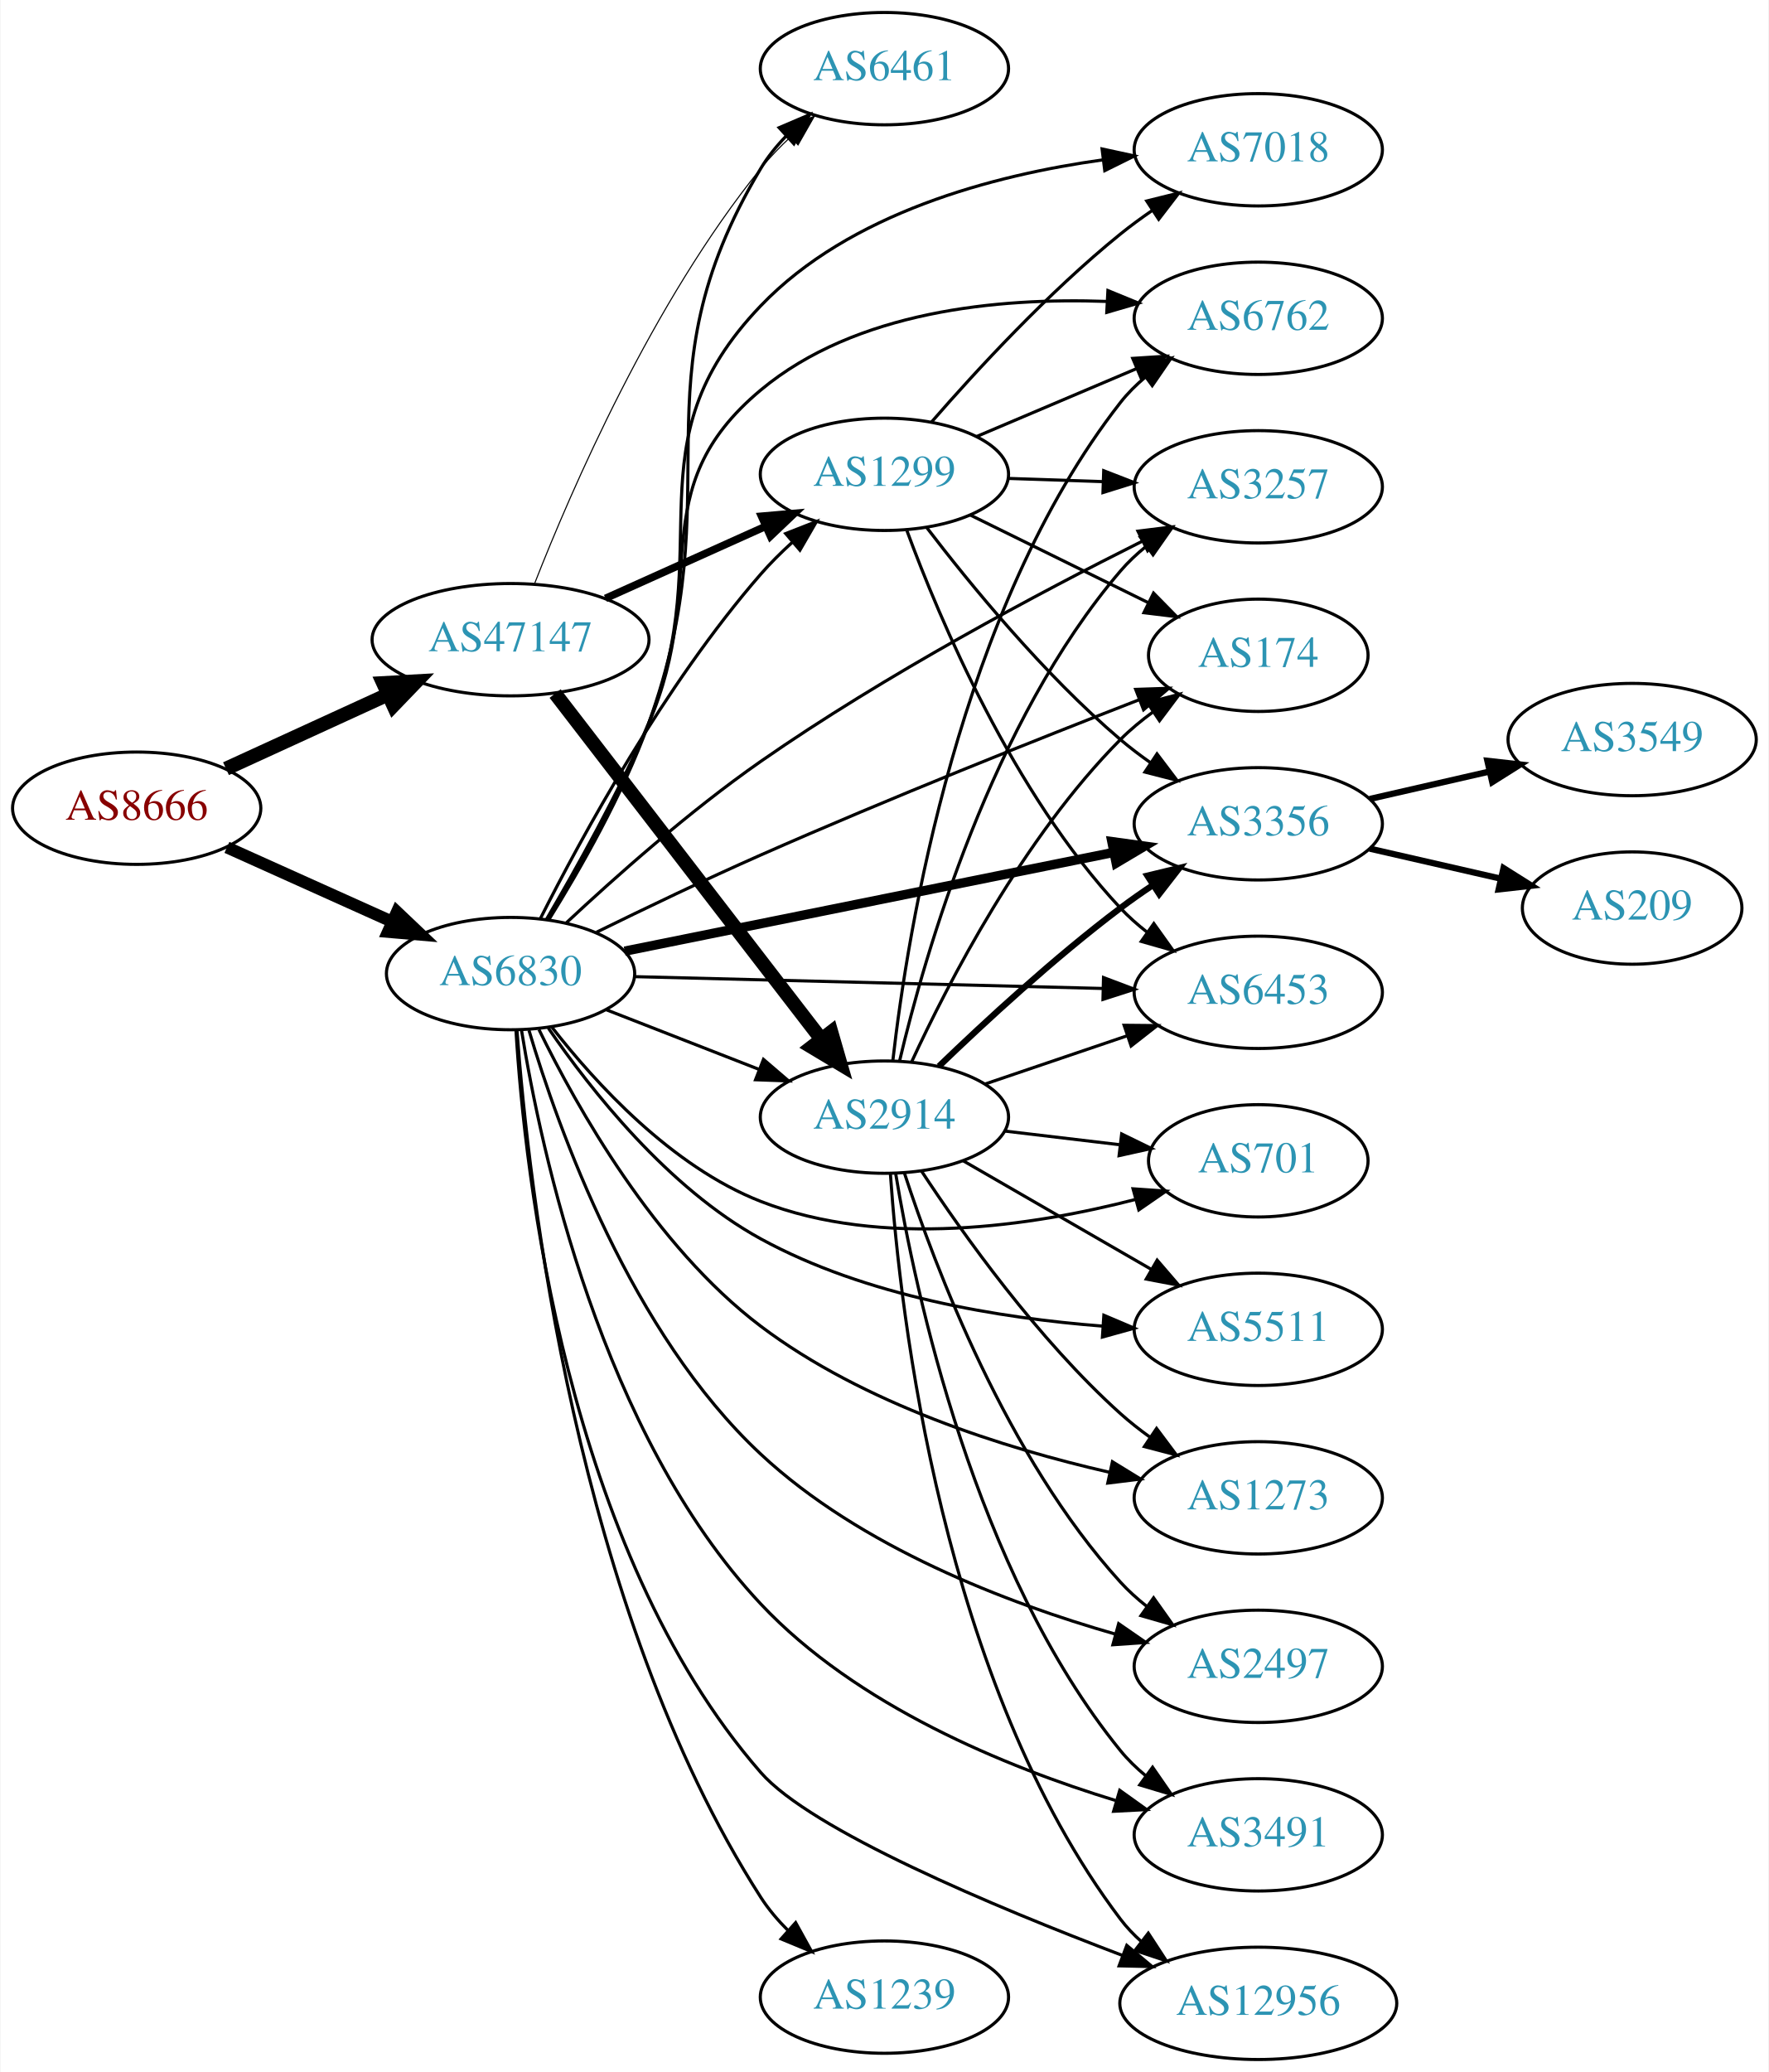
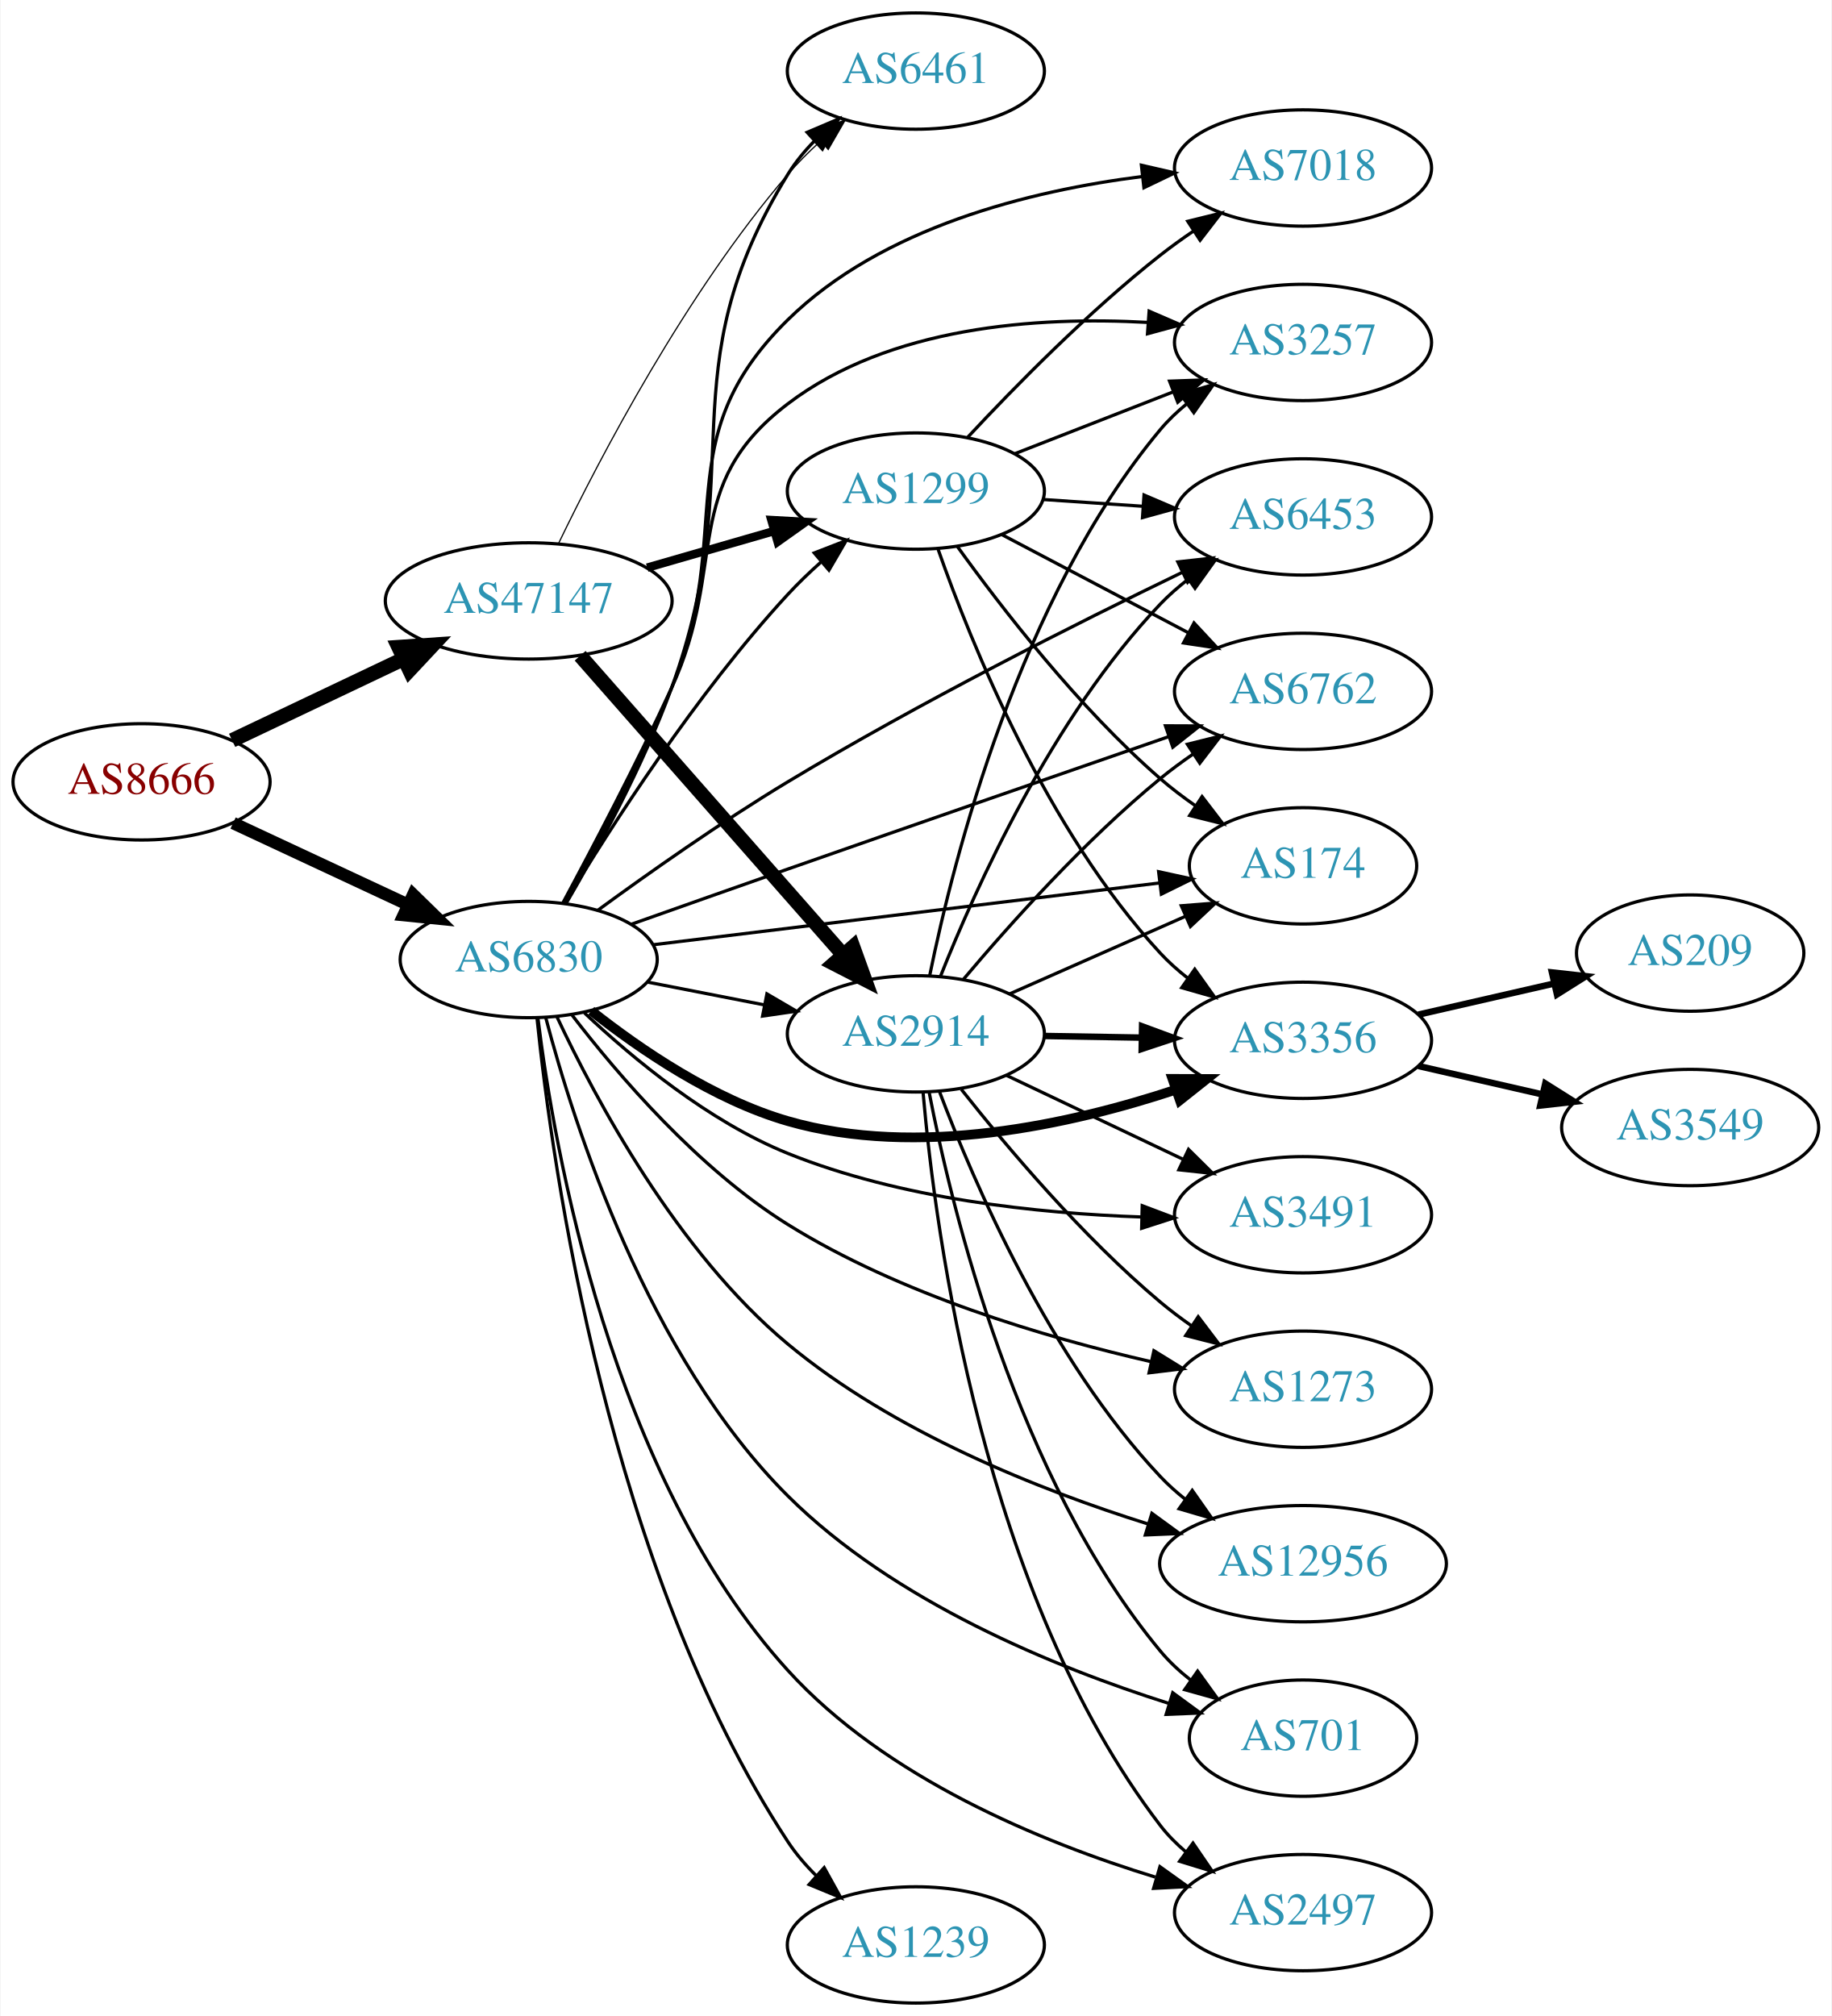
- <svg xmlns="http://www.w3.org/2000/svg" xmlns:xlink="http://www.w3.org/1999/xlink" width="567pt" height="664pt" viewBox="0.00 0.00 566.66 664.00">
-   <g id="graph0" class="graph" transform="scale(1 1) rotate(0) translate(4 660)">
-     <polygon fill="white" stroke="none" points="-4,4 -4,-660 562.663,-660 562.663,4 -4,4" />
+ <svg xmlns="http://www.w3.org/2000/svg" xmlns:xlink="http://www.w3.org/1999/xlink" width="567pt" height="624pt" viewBox="0.00 0.00 566.66 624.00">
+   <g id="graph0" class="graph" transform="scale(1 1) rotate(0) translate(4 620)">
+     <polygon fill="white" stroke="none" points="-4,4 -4,-620 562.663,-620 562.663,4 -4,4" />
    <g id="node1" class="node">
      <g id="a_node1">
        <a xlink:href="/asn/8666" xlink:title="AS8666 ~ FiberLink GmbH [AT]">
-           <ellipse fill="#ffffff" stroke="black" cx="39.647" cy="-401" rx="39.794" ry="18" />
-           <text text-anchor="middle" x="39.647" y="-397.3" font-family="Times,serif" font-size="14.00" fill="#880000">AS8666</text>
+           <ellipse fill="#ffffff" stroke="black" cx="39.647" cy="-378" rx="39.794" ry="18" />
+           <text text-anchor="middle" x="39.647" y="-374.3" font-family="Times,serif" font-size="14.00" fill="#880000">AS8666</text>
        </a>
      </g>
    </g>
    <g id="node2" class="node">
      <g id="a_node2">
        <a xlink:href="/asn/6830" xlink:title="AS6830 ~ LGI-UPC [AT]">
-           <ellipse fill="#ffffff" stroke="black" cx="159.489" cy="-348" rx="39.794" ry="18" />
-           <text text-anchor="middle" x="159.489" y="-344.3" font-family="Times,serif" font-size="14.00" fill="#2c94b3">AS6830</text>
+           <ellipse fill="#ffffff" stroke="black" cx="159.489" cy="-323" rx="39.794" ry="18" />
+           <text text-anchor="middle" x="159.489" y="-319.3" font-family="Times,serif" font-size="14.00" fill="#2c94b3">AS6830</text>
        </a>
      </g>
    </g>
    <g id="edge1" class="edge">
-       <path fill="none" stroke="black" stroke-width="3.857" d="M68.573,-388.44C84.423,-381.311 104.456,-372.301 121.588,-364.596" />
-       <polygon fill="black" stroke="black" stroke-width="3.857" points="123.078,-367.764 130.762,-360.47 120.207,-361.38 123.078,-367.764" />
+       <path fill="none" stroke="black" stroke-width="3.825" d="M67.978,-365.244C84.041,-357.747 104.551,-348.174 121.985,-340.037" />
+       <polygon fill="black" stroke="black" stroke-width="3.825" points="123.724,-343.088 131.306,-335.687 120.764,-336.745 123.724,-343.088" />
    </g>
    <g id="node3" class="node">
      <g id="a_node3">
        <a xlink:href="/asn/47147" xlink:title="AS47147 ~ ANEXIA Internetdienstleistungs GmbH [AT]">
-           <ellipse fill="#ffffff" stroke="black" cx="159.489" cy="-455" rx="44.393" ry="18" />
-           <text text-anchor="middle" x="159.489" y="-451.3" font-family="Times,serif" font-size="14.00" fill="#2c94b3">AS47147</text>
+           <ellipse fill="#ffffff" stroke="black" cx="159.489" cy="-434" rx="44.393" ry="18" />
+           <text text-anchor="middle" x="159.489" y="-430.3" font-family="Times,serif" font-size="14.00" fill="#2c94b3">AS47147</text>
        </a>
      </g>
    </g>
    <g id="edge2" class="edge">
-       <path fill="none" stroke="black" stroke-width="4.5" d="M68.275,-413.661C83.773,-420.762 103.34,-429.728 120.286,-437.494" />
-       <polygon fill="black" stroke="black" stroke-width="4.5" points="118.658,-441.079 129.389,-441.665 121.938,-433.92 118.658,-441.079" />
+       <path fill="none" stroke="black" stroke-width="4.5" d="M67.682,-390.848C83.391,-398.313 103.428,-407.835 120.682,-416.034" />
+       <polygon fill="black" stroke="black" stroke-width="4.5" points="119.214,-419.695 129.936,-420.431 122.594,-412.583 119.214,-419.695" />
    </g>
    <g id="node4" class="node">
      <g id="a_node4">
-         <a xlink:href="/asn/701" xlink:title="AS701 ~ UUNET [US]">
-           <ellipse fill="#ffffff" stroke="black" cx="399.174" cy="-288" rx="35.194" ry="18" />
-           <text text-anchor="middle" x="399.174" y="-284.3" font-family="Times,serif" font-size="14.00" fill="#2c94b3">AS701</text>
+         <a xlink:href="/asn/6453" xlink:title="AS6453 ~ TATA COMMUNICATIONS (AMERICA) INC [US]">
+           <ellipse fill="#ffffff" stroke="black" cx="399.174" cy="-460" rx="39.794" ry="18" />
+           <text text-anchor="middle" x="399.174" y="-456.3" font-family="Times,serif" font-size="14.00" fill="#2c94b3">AS6453</text>
        </a>
      </g>
    </g>
    <g id="edge3" class="edge">
-       <path fill="none" stroke="black" d="M172.754,-330.815C186.652,-312.978 211.12,-286.157 239.685,-275 278.605,-259.799 326.899,-267.115 359.881,-275.637" />
-       <polygon fill="black" stroke="black" points="359.029,-279.032 369.598,-278.297 360.877,-272.281 359.029,-279.032" />
+       <path fill="none" stroke="black" d="M180.845,-338.228C196.56,-349.713 219.038,-365.56 239.685,-378 280.381,-402.518 329.197,-427.089 361.799,-442.85" />
+       <polygon fill="black" stroke="black" points="360.427,-446.073 370.956,-447.251 363.459,-439.764 360.427,-446.073" />
    </g>
    <g id="node5" class="node">
      <g id="a_node5">
-         <a xlink:href="/asn/5511" xlink:title="AS5511 ~ Orange S.A. [FR]">
-           <ellipse fill="#ffffff" stroke="black" cx="399.174" cy="-234" rx="39.794" ry="18" />
-           <text text-anchor="middle" x="399.174" y="-230.3" font-family="Times,serif" font-size="14.00" fill="#2c94b3">AS5511</text>
+         <a xlink:href="/asn/174" xlink:title="AS174 ~ Cogent Communications [US]">
+           <ellipse fill="#ffffff" stroke="black" cx="399.174" cy="-352" rx="35.194" ry="18" />
+           <text text-anchor="middle" x="399.174" y="-348.3" font-family="Times,serif" font-size="14.00" fill="#2c94b3">AS174</text>
        </a>
      </g>
    </g>
    <g id="edge4" class="edge">
-       <path fill="none" stroke="black" d="M171.593,-330.541C185.144,-310.793 209.962,-279.271 239.685,-263 273.339,-244.578 316.425,-237.571 349.176,-235.036" />
-       <polygon fill="black" stroke="black" points="349.673,-238.511 359.422,-234.361 349.213,-231.526 349.673,-238.511" />
+       <path fill="none" stroke="black" d="M197.889,-327.563C240.46,-332.757 309.896,-341.229 354.805,-346.708" />
+       <polygon fill="black" stroke="black" points="354.478,-350.194 364.828,-347.931 355.326,-343.246 354.478,-350.194" />
    </g>
    <g id="node6" class="node">
      <g id="a_node6">
-         <a xlink:href="/asn/174" xlink:title="AS174 ~ Cogent Communications [US]">
-           <ellipse fill="#ffffff" stroke="black" cx="399.174" cy="-450" rx="35.194" ry="18" />
-           <text text-anchor="middle" x="399.174" y="-446.3" font-family="Times,serif" font-size="14.00" fill="#2c94b3">AS174</text>
+         <a xlink:href="/asn/3356" xlink:title="AS3356 ~ Level 3 Parent, LLC [US]">
+           <ellipse fill="#ffffff" stroke="black" cx="399.174" cy="-298" rx="39.794" ry="18" />
+           <text text-anchor="middle" x="399.174" y="-294.3" font-family="Times,serif" font-size="14.00" fill="#2c94b3">AS3356</text>
        </a>
      </g>
    </g>
    <g id="edge5" class="edge">
-       <path fill="none" stroke="black" d="M187.053,-361.266C202.337,-368.768 221.966,-378.181 239.685,-386 280.772,-404.131 328.671,-423.193 360.968,-435.748" />
-       <polygon fill="black" stroke="black" points="359.876,-439.078 370.465,-439.427 362.405,-432.551 359.876,-439.078" />
+       <path fill="none" stroke="black" stroke-width="3" d="M178.847,-307.138C194.019,-295.142 216.724,-279.642 239.685,-273 279.819,-261.391 327.327,-271.966 359.793,-282.716" />
+       <polygon fill="black" stroke="black" stroke-width="3" points="358.766,-286.064 369.361,-286.033 361.06,-279.45 358.766,-286.064" />
    </g>
    <g id="node7" class="node">
      <g id="a_node7">
-         <a xlink:href="/asn/3491" xlink:title="AS3491 ~ PCCW Global, Inc. [US]">
-           <ellipse fill="#ffffff" stroke="black" cx="399.174" cy="-72" rx="39.794" ry="18" />
-           <text text-anchor="middle" x="399.174" y="-68.3" font-family="Times,serif" font-size="14.00" fill="#2c94b3">AS3491</text>
+         <a xlink:href="/asn/3257" xlink:title="AS3257 ~ GTT [DE]">
+           <ellipse fill="#ffffff" stroke="black" cx="399.174" cy="-514" rx="39.794" ry="18" />
+           <text text-anchor="middle" x="399.174" y="-510.3" font-family="Times,serif" font-size="14.00" fill="#2c94b3">AS3257</text>
        </a>
      </g>
    </g>
    <g id="edge6" class="edge">
-       <path fill="none" stroke="black" d="M162.982,-329.966C169.179,-291.478 188.639,-200.378 239.685,-146 270.33,-113.355 318.25,-93.767 353.379,-83.024" />
-       <polygon fill="black" stroke="black" points="354.765,-86.265 363.38,-80.097 352.799,-79.547 354.765,-86.265" />
+       <path fill="none" stroke="black" d="M170.04,-340.479C179.108,-357.32 192.914,-383.616 203.685,-407 221.364,-445.381 206.068,-469.396 239.685,-495 271.153,-518.966 316.8,-522.114 351.032,-520.208" />
+       <polygon fill="black" stroke="black" points="351.539,-523.681 361.261,-519.471 351.036,-516.699 351.539,-523.681" />
    </g>
    <g id="node8" class="node">
      <g id="a_node8">
-         <a xlink:href="/asn/12956" xlink:title="AS12956 ~ TELXIUS [ES]">
-           <ellipse fill="#ffffff" stroke="black" cx="399.174" cy="-18" rx="44.393" ry="18" />
-           <text text-anchor="middle" x="399.174" y="-14.3" font-family="Times,serif" font-size="14.00" fill="#2c94b3">AS12956</text>
+         <a xlink:href="/asn/6762" xlink:title="AS6762 ~ TELECOM ITALIA SPARKLE S.p.A. [IT]">
+           <ellipse fill="#ffffff" stroke="black" cx="399.174" cy="-406" rx="39.794" ry="18" />
+           <text text-anchor="middle" x="399.174" y="-402.3" font-family="Times,serif" font-size="14.00" fill="#2c94b3">AS6762</text>
        </a>
      </g>
    </g>
    <g id="edge7" class="edge">
-       <path fill="none" stroke="black" d="M161.224,-329.794C163.994,-284.214 177.167,-163.714 239.685,-92 255.757,-73.564 314.356,-49.029 355.598,-33.371" />
-       <polygon fill="black" stroke="black" points="357.02,-36.575 365.152,-29.784 354.56,-30.022 357.02,-36.575" />
+       <path fill="none" stroke="black" d="M191.315,-333.945C205.962,-339.134 223.72,-345.407 239.685,-351 279.791,-365.049 325.664,-380.949 357.702,-392.028" />
+       <polygon fill="black" stroke="black" points="356.584,-395.344 367.179,-395.303 358.871,-388.729 356.584,-395.344" />
    </g>
    <g id="node9" class="node">
      <g id="a_node9">
-         <a xlink:href="/asn/1299" xlink:title="AS1299 ~ Telia Carrier [EU]">
-           <ellipse fill="#ffffff" stroke="black" cx="279.332" cy="-508" rx="39.794" ry="18" />
-           <text text-anchor="middle" x="279.332" y="-504.3" font-family="Times,serif" font-size="14.00" fill="#2c94b3">AS1299</text>
+         <a xlink:href="/asn/6461" xlink:title="AS6461 ~ ZAYO-6461 [US]">
+           <ellipse fill="#ffffff" stroke="black" cx="279.332" cy="-598" rx="39.794" ry="18" />
+           <text text-anchor="middle" x="279.332" y="-594.3" font-family="Times,serif" font-size="14.00" fill="#2c94b3">AS6461</text>
        </a>
      </g>
    </g>
    <g id="edge8" class="edge">
-       <path fill="none" stroke="black" d="M169.115,-365.768C182.187,-391.66 208.789,-440.533 239.685,-476 242.728,-479.493 246.175,-482.917 249.727,-486.148" />
-       <polygon fill="black" stroke="black" points="247.686,-489.008 257.552,-492.868 252.246,-483.698 247.686,-489.008" />
+       <path fill="none" stroke="black" d="M171.111,-340.433C180.814,-357.025 194.942,-382.959 203.685,-407 228.449,-475.092 201.756,-504.265 239.685,-566 241.942,-569.674 244.772,-573.123 247.867,-576.298" />
+       <polygon fill="black" stroke="black" points="245.679,-579.039 255.43,-583.183 250.391,-573.863 245.679,-579.039" />
    </g>
    <g id="node10" class="node">
      <g id="a_node10">
-         <a xlink:href="/asn/6762" xlink:title="AS6762 ~ TELECOM ITALIA SPARKLE S.p.A. [IT]">
-           <ellipse fill="#ffffff" stroke="black" cx="399.174" cy="-558" rx="39.794" ry="18" />
-           <text text-anchor="middle" x="399.174" y="-554.3" font-family="Times,serif" font-size="14.00" fill="#2c94b3">AS6762</text>
+         <a xlink:href="/asn/1239" xlink:title="AS1239 ~ Sprint [US]">
+           <ellipse fill="#ffffff" stroke="black" cx="279.332" cy="-18" rx="39.794" ry="18" />
+           <text text-anchor="middle" x="279.332" y="-14.3" font-family="Times,serif" font-size="14.00" fill="#2c94b3">AS1239</text>
        </a>
      </g>
    </g>
    <g id="edge9" class="edge">
-       <path fill="none" stroke="black" d="M170.984,-365.362C180.335,-381.284 194,-405.705 203.685,-428 223.677,-474.02 201.154,-502.862 239.685,-535 270.161,-560.419 315.922,-564.643 350.45,-563.405" />
-       <polygon fill="black" stroke="black" points="350.973,-566.882 360.775,-562.863 350.605,-559.892 350.973,-566.882" />
+       <path fill="none" stroke="black" d="M162.057,-304.883C166.784,-258.761 184.178,-134.58 239.685,-50 242.172,-46.211 245.244,-42.64 248.562,-39.355" />
+       <polygon fill="black" stroke="black" points="250.949,-41.916 256.082,-32.648 246.29,-36.692 250.949,-41.916" />
    </g>
    <g id="node11" class="node">
      <g id="a_node11">
-         <a xlink:href="/asn/3257" xlink:title="AS3257 ~ GTT [DE]">
-           <ellipse fill="#ffffff" stroke="black" cx="399.174" cy="-504" rx="39.794" ry="18" />
-           <text text-anchor="middle" x="399.174" y="-500.3" font-family="Times,serif" font-size="14.00" fill="#2c94b3">AS3257</text>
+         <a xlink:href="/asn/12956" xlink:title="AS12956 ~ TELXIUS [ES]">
+           <ellipse fill="#ffffff" stroke="black" cx="399.174" cy="-136" rx="44.393" ry="18" />
+           <text text-anchor="middle" x="399.174" y="-132.3" font-family="Times,serif" font-size="14.00" fill="#2c94b3">AS12956</text>
        </a>
      </g>
    </g>
    <g id="edge10" class="edge">
-       <path fill="none" stroke="black" d="M177.28,-364.189C192.774,-378.685 216.781,-400.054 239.685,-416 279.532,-443.742 328.91,-470.005 361.861,-486.498" />
-       <polygon fill="black" stroke="black" points="360.6,-489.779 371.113,-491.088 363.711,-483.509 360.6,-489.779" />
+       <path fill="none" stroke="black" d="M168.209,-305.322C180.151,-279.805 205.36,-232.587 239.685,-204 272.352,-176.794 317.536,-158.849 351.303,-148.261" />
+       <polygon fill="black" stroke="black" points="352.391,-151.588 360.947,-145.339 350.361,-144.889 352.391,-151.588" />
    </g>
    <g id="node12" class="node">
      <g id="a_node12">
-         <a xlink:href="/asn/3356" xlink:title="AS3356 ~ Level 3 Parent, LLC [US]">
-           <ellipse fill="#ffffff" stroke="black" cx="399.174" cy="-396" rx="39.794" ry="18" />
-           <text text-anchor="middle" x="399.174" y="-392.3" font-family="Times,serif" font-size="14.00" fill="#2c94b3">AS3356</text>
+         <a xlink:href="/asn/7018" xlink:title="AS7018 ~ AT&amp;T Services, Inc. [US]">
+           <ellipse fill="#ffffff" stroke="black" cx="399.174" cy="-568" rx="39.794" ry="18" />
+           <text text-anchor="middle" x="399.174" y="-564.3" font-family="Times,serif" font-size="14.00" fill="#2c94b3">AS7018</text>
        </a>
      </g>
    </g>
    <g id="edge11" class="edge">
-       <path fill="none" stroke="black" stroke-width="3" d="M196.073,-355.186C237.851,-363.623 307.217,-377.631 352.819,-386.841" />
-       <polygon fill="black" stroke="black" stroke-width="3" points="352.241,-390.294 362.736,-388.843 353.626,-383.433 352.241,-390.294" />
+       <path fill="none" stroke="black" d="M170.656,-340.609C180.039,-357.326 193.949,-383.343 203.685,-407 223.907,-456.135 201.785,-483.761 239.685,-521 268.845,-549.651 314.621,-560.97 349.496,-565.373" />
+       <polygon fill="black" stroke="black" points="349.152,-568.857 359.478,-566.485 349.927,-561.9 349.152,-568.857" />
    </g>
    <g id="node13" class="node">
      <g id="a_node13">
-         <a xlink:href="/asn/6461" xlink:title="AS6461 ~ Zayo Bandwidth [US]">
-           <ellipse fill="#ffffff" stroke="black" cx="279.332" cy="-638" rx="39.794" ry="18" />
-           <text text-anchor="middle" x="279.332" y="-634.3" font-family="Times,serif" font-size="14.00" fill="#2c94b3">AS6461</text>
+         <a xlink:href="/asn/1299" xlink:title="AS1299 ~ Telia Carrier [EU]">
+           <ellipse fill="#ffffff" stroke="black" cx="279.332" cy="-468" rx="39.794" ry="18" />
+           <text text-anchor="middle" x="279.332" y="-464.3" font-family="Times,serif" font-size="14.00" fill="#2c94b3">AS1299</text>
        </a>
      </g>
    </g>
    <g id="edge12" class="edge">
-       <path fill="none" stroke="black" d="M171.848,-365.402C181.641,-381.152 195.465,-405.292 203.685,-428 231.158,-503.893 198.231,-536.746 239.685,-606 241.9,-609.7 244.703,-613.165 247.784,-616.349" />
-       <polygon fill="black" stroke="black" points="245.588,-619.083 255.332,-623.242 250.308,-613.914 245.588,-619.083" />
+       <path fill="none" stroke="black" d="M170.719,-340.526C184.685,-363.698 211.254,-405.189 239.685,-436 242.827,-439.405 246.332,-442.776 249.913,-445.981" />
+       <polygon fill="black" stroke="black" points="247.884,-448.851 257.763,-452.679 252.427,-443.526 247.884,-448.851" />
    </g>
    <g id="node14" class="node">
      <g id="a_node14">
-         <a xlink:href="/asn/1273" xlink:title="AS1273 ~ Vodafone Group PLC [EU]">
-           <ellipse fill="#ffffff" stroke="black" cx="399.174" cy="-180" rx="39.794" ry="18" />
-           <text text-anchor="middle" x="399.174" y="-176.3" font-family="Times,serif" font-size="14.00" fill="#2c94b3">AS1273</text>
+         <a xlink:href="/asn/701" xlink:title="AS701 ~ UUNET [US]">
+           <ellipse fill="#ffffff" stroke="black" cx="399.174" cy="-82" rx="35.194" ry="18" />
+           <text text-anchor="middle" x="399.174" y="-78.3" font-family="Times,serif" font-size="14.00" fill="#2c94b3">AS701</text>
        </a>
      </g>
    </g>
    <g id="edge13" class="edge">
-       <path fill="none" stroke="black" d="M168.588,-330.078C180.66,-305.29 205.655,-260.697 239.685,-235 272.65,-210.108 317.735,-195.916 351.392,-188.208" />
-       <polygon fill="black" stroke="black" points="352.417,-191.566 361.444,-186.019 350.928,-184.727 352.417,-191.566" />
+       <path fill="none" stroke="black" d="M164.791,-304.918C173.547,-271.643 196.379,-200.17 239.685,-157 272.552,-124.237 322.479,-103.898 357.492,-92.804" />
+       <polygon fill="black" stroke="black" points="358.849,-96.05 367.394,-89.786 356.808,-89.354 358.849,-96.05" />
    </g>
    <g id="node15" class="node">
      <g id="a_node15">
-         <a xlink:href="/asn/7018" xlink:title="AS7018 ~ AT&amp;T Services, Inc. [US]">
-           <ellipse fill="#ffffff" stroke="black" cx="399.174" cy="-612" rx="39.794" ry="18" />
-           <text text-anchor="middle" x="399.174" y="-608.3" font-family="Times,serif" font-size="14.00" fill="#2c94b3">AS7018</text>
+         <a xlink:href="/asn/2497" xlink:title="AS2497 ~ Internet Initiative Japan Inc. [JP]">
+           <ellipse fill="#ffffff" stroke="black" cx="399.174" cy="-28" rx="39.794" ry="18" />
+           <text text-anchor="middle" x="399.174" y="-24.3" font-family="Times,serif" font-size="14.00" fill="#2c94b3">AS2497</text>
        </a>
      </g>
    </g>
    <g id="edge14" class="edge">
-       <path fill="none" stroke="black" d="M171.316,-365.224C180.891,-381.053 194.697,-405.415 203.685,-428 226.489,-485.296 197.03,-517.464 239.685,-562 268.202,-591.775 314.264,-603.888 349.399,-608.78" />
-       <polygon fill="black" stroke="black" points="349.102,-612.27 359.457,-610.028 349.964,-605.323 349.102,-612.27" />
+       <path fill="none" stroke="black" d="M162.328,-304.96C167.384,-264.078 184.975,-163.259 239.685,-103 269.949,-69.667 318.144,-49.816 353.45,-38.995" />
+       <polygon fill="black" stroke="black" points="354.887,-42.221 363.499,-36.05 352.918,-35.503 354.887,-42.221" />
    </g>
    <g id="node16" class="node">
      <g id="a_node16">
-         <a xlink:href="/asn/1239" xlink:title="AS1239 ~ Sprint [US]">
-           <ellipse fill="#ffffff" stroke="black" cx="279.332" cy="-20" rx="39.794" ry="18" />
-           <text text-anchor="middle" x="279.332" y="-16.3" font-family="Times,serif" font-size="14.00" fill="#2c94b3">AS1239</text>
+         <a xlink:href="/asn/2914" xlink:title="AS2914 ~ NTT America, Inc. [US]">
+           <ellipse fill="#ffffff" stroke="black" cx="279.332" cy="-300" rx="39.794" ry="18" />
+           <text text-anchor="middle" x="279.332" y="-296.3" font-family="Times,serif" font-size="14.00" fill="#2c94b3">AS2914</text>
        </a>
      </g>
    </g>
    <g id="edge15" class="edge">
-       <path fill="none" stroke="black" d="M161.548,-329.806C165.146,-281.014 180.233,-144.688 239.685,-52 242.132,-48.185 245.181,-44.599 248.486,-41.306" />
-       <polygon fill="black" stroke="black" points="250.874,-43.866 255.996,-34.592 246.208,-38.648 250.874,-43.866" />
+       <path fill="none" stroke="black" d="M196.165,-316.037C207.597,-313.806 220.419,-311.303 232.473,-308.951" />
+       <polygon fill="black" stroke="black" points="233.225,-312.37 242.37,-307.019 231.884,-305.499 233.225,-312.37" />
    </g>
    <g id="node17" class="node">
      <g id="a_node17">
-         <a xlink:href="/asn/2497" xlink:title="AS2497 ~ Internet Initiative Japan Inc. [JP]">
-           <ellipse fill="#ffffff" stroke="black" cx="399.174" cy="-126" rx="39.794" ry="18" />
-           <text text-anchor="middle" x="399.174" y="-122.3" font-family="Times,serif" font-size="14.00" fill="#2c94b3">AS2497</text>
+         <a xlink:href="/asn/3491" xlink:title="AS3491 ~ PCCW Global, Inc. [US]">
+           <ellipse fill="#ffffff" stroke="black" cx="399.174" cy="-244" rx="39.794" ry="18" />
+           <text text-anchor="middle" x="399.174" y="-240.3" font-family="Times,serif" font-size="14.00" fill="#2c94b3">AS3491</text>
        </a>
      </g>
    </g>
    <g id="edge16" class="edge">
-       <path fill="none" stroke="black" d="M165.385,-329.84C174.767,-298.225 198.131,-232.755 239.685,-194 271.671,-164.169 318.759,-146.241 353.299,-136.345" />
-       <polygon fill="black" stroke="black" points="354.417,-139.667 363.134,-133.645 352.564,-132.917 354.417,-139.667" />
+       <path fill="none" stroke="black" d="M176.749,-306.477C191.705,-292.384 215.214,-272.883 239.685,-263 274.581,-248.907 317.054,-244.419 349.245,-243.312" />
+       <polygon fill="black" stroke="black" points="349.402,-246.809 359.313,-243.063 349.229,-239.811 349.402,-246.809" />
    </g>
    <g id="node18" class="node">
      <g id="a_node18">
-         <a xlink:href="/asn/6453" xlink:title="AS6453 ~ TATA COMMUNICATIONS (AMERICA) INC [US]">
-           <ellipse fill="#ffffff" stroke="black" cx="399.174" cy="-342" rx="39.794" ry="18" />
-           <text text-anchor="middle" x="399.174" y="-338.3" font-family="Times,serif" font-size="14.00" fill="#2c94b3">AS6453</text>
+         <a xlink:href="/asn/1273" xlink:title="AS1273 ~ Vodafone Group PLC [EU]">
+           <ellipse fill="#ffffff" stroke="black" cx="399.174" cy="-190" rx="39.794" ry="18" />
+           <text text-anchor="middle" x="399.174" y="-186.3" font-family="Times,serif" font-size="14.00" fill="#2c94b3">AS1273</text>
        </a>
      </g>
    </g>
    <g id="edge17" class="edge">
-       <path fill="none" stroke="black" d="M199.206,-347.023C240.125,-345.99 304.765,-344.358 349.199,-343.236" />
-       <polygon fill="black" stroke="black" points="349.565,-346.728 359.474,-342.977 349.388,-339.731 349.565,-346.728" />
+       <path fill="none" stroke="black" d="M172.888,-305.827C187.079,-287.339 211.966,-258.265 239.685,-241 274.371,-219.395 319.082,-206.099 352.167,-198.524" />
+       <polygon fill="black" stroke="black" points="353.023,-201.919 362.038,-196.353 351.519,-195.083 353.023,-201.919" />
+     </g>
+     <g id="edge22" class="edge">
+       <path fill="none" stroke="black" stroke-width="0.375" d="M168.782,-451.903C181.625,-478.516 208.162,-529.31 239.685,-566 242.704,-569.514 246.137,-572.949 249.682,-576.187" />
+       <polygon fill="black" stroke="black" stroke-width="0.375" points="247.637,-579.045 257.501,-582.912 252.202,-573.738 247.637,-579.045" />
+     </g>
+     <g id="edge20" class="edge">
+       <path fill="none" stroke="black" stroke-width="2.625" d="M196.165,-444.293C208.581,-447.876 222.637,-451.931 235.568,-455.662" />
+       <polygon fill="black" stroke="black" stroke-width="2.625" points="234.613,-459.029 245.191,-458.438 236.553,-452.303 234.613,-459.029" />
+     </g>
+     <g id="edge21" class="edge">
+       <path fill="none" stroke="black" stroke-width="4.5" d="M175.414,-417.029C195.956,-393.67 233.075,-351.461 256.672,-324.629" />
+       <polygon fill="black" stroke="black" stroke-width="4.5" points="259.881,-326.943 263.528,-316.833 253.967,-321.742 259.881,-326.943" />
    </g>
    <g id="node19" class="node">
      <g id="a_node19">
-         <a xlink:href="/asn/2914" xlink:title="AS2914 ~ NTT America, Inc. [US]">
-           <ellipse fill="#ffffff" stroke="black" cx="279.332" cy="-302" rx="39.794" ry="18" />
-           <text text-anchor="middle" x="279.332" y="-298.3" font-family="Times,serif" font-size="14.00" fill="#2c94b3">AS2914</text>
+         <a xlink:href="/asn/209" xlink:title="AS209 ~ CenturyLink Communications, LLC [US]">
+           <ellipse fill="#ffffff" stroke="black" cx="519.017" cy="-325" rx="35.194" ry="18" />
+           <text text-anchor="middle" x="519.017" y="-321.3" font-family="Times,serif" font-size="14.00" fill="#2c94b3">AS209</text>
        </a>
      </g>
    </g>
    <g id="edge18" class="edge">
-       <path fill="none" stroke="black" d="M190.226,-336.392C205.019,-330.618 223.097,-323.561 239.018,-317.346" />
-       <polygon fill="black" stroke="black" points="240.562,-320.501 248.604,-313.604 238.016,-313.98 240.562,-320.501" />
-     </g>
-     <g id="edge22" class="edge">
-       <path fill="none" stroke="black" stroke-width="2.423" d="M189.922,-468.237C205.422,-475.209 224.592,-483.83 241.114,-491.261" />
-       <polygon fill="black" stroke="black" stroke-width="2.423" points="239.933,-494.568 250.489,-495.478 242.804,-488.184 239.933,-494.568" />
-     </g>
-     <g id="edge23" class="edge">
-       <path fill="none" stroke="black" stroke-width="0.346" d="M167.238,-473.101C178.918,-502.896 205.016,-563.226 239.685,-606 242.539,-609.521 245.829,-612.933 249.261,-616.134" />
-       <polygon fill="black" stroke="black" stroke-width="0.346" points="247.042,-618.843 256.883,-622.767 251.637,-613.562 247.042,-618.843" />
-     </g>
-     <g id="edge21" class="edge">
-       <path fill="none" stroke="black" stroke-width="4.5" d="M173.778,-437.746C194.576,-410.744 234.917,-358.367 258.954,-327.159" />
-       <polygon fill="black" stroke="black" stroke-width="4.5" points="262.288,-329.282 265.271,-318.957 256.05,-324.477 262.288,-329.282" />
-     </g>
-     <g id="edge25" class="edge">
-       <path fill="none" stroke="black" d="M306.778,-494.984C323.651,-486.679 345.692,-475.831 363.902,-466.868" />
-       <polygon fill="black" stroke="black" points="365.601,-469.933 373.027,-462.377 362.509,-463.653 365.601,-469.933" />
-     </g>
-     <g id="edge24" class="edge">
-       <path fill="none" stroke="black" d="M308.858,-520.104C324.232,-526.627 343.408,-534.763 360.047,-541.823" />
-       <polygon fill="black" stroke="black" points="358.929,-545.151 369.502,-545.835 361.663,-538.707 358.929,-545.151" />
-     </g>
-     <g id="edge27" class="edge">
-       <path fill="none" stroke="black" d="M318.918,-506.69C328.684,-506.359 339.301,-505.998 349.495,-505.652" />
-       <polygon fill="black" stroke="black" points="349.626,-509.15 359.501,-505.313 349.388,-502.154 349.626,-509.15" />
-     </g>
-     <g id="edge26" class="edge">
-       <path fill="none" stroke="black" d="M292.815,-491.038C306.703,-472.876 330.435,-443.858 354.978,-423 358,-420.432 361.289,-417.935 364.658,-415.563" />
-       <polygon fill="black" stroke="black" points="366.703,-418.406 373.093,-409.956 362.828,-412.577 366.703,-418.406" />
-     </g>
-     <g id="edge28" class="edge">
-       <path fill="none" stroke="black" d="M294.445,-524.772C308.735,-541.194 331.955,-566.391 354.978,-585 358.228,-587.627 361.75,-590.204 365.332,-592.66" />
-       <polygon fill="black" stroke="black" points="363.418,-595.59 373.702,-598.137 367.251,-589.733 363.418,-595.59" />
-     </g>
-     <g id="edge29" class="edge">
-       <path fill="none" stroke="black" d="M286.55,-489.93C297.039,-461.503 320.531,-405.792 354.978,-369 357.547,-366.256 360.453,-363.679 363.515,-361.29" />
-       <polygon fill="black" stroke="black" points="365.694,-364.035 371.853,-355.414 361.663,-358.313 365.694,-364.035" />
+       <path fill="none" stroke="black" stroke-width="2" d="M434.893,-305.955C447.986,-308.955 463.008,-312.396 476.649,-315.522" />
+       <polygon fill="black" stroke="black" stroke-width="2" points="476.227,-319.016 486.756,-317.838 477.79,-312.193 476.227,-319.016" />
    </g>
    <g id="node20" class="node">
      <g id="a_node20">
        <a xlink:href="/asn/3549" xlink:title="AS3549 ~ Level 3 Parent, LLC [US]">
-           <ellipse fill="#ffffff" stroke="black" cx="519.017" cy="-423" rx="39.794" ry="18" />
-           <text text-anchor="middle" x="519.017" y="-419.3" font-family="Times,serif" font-size="14.00" fill="#2c94b3">AS3549</text>
+           <ellipse fill="#ffffff" stroke="black" cx="519.017" cy="-271" rx="39.794" ry="18" />
+           <text text-anchor="middle" x="519.017" y="-267.3" font-family="Times,serif" font-size="14.00" fill="#2c94b3">AS3549</text>
        </a>
      </g>
    </g>
    <g id="edge19" class="edge">
-       <path fill="none" stroke="black" stroke-width="2" d="M434.893,-403.955C446.893,-406.704 460.514,-409.825 473.207,-412.733" />
-       <polygon fill="black" stroke="black" stroke-width="2" points="472.609,-416.187 483.138,-415.009 474.173,-409.364 472.609,-416.187" />
-     </g>
-     <g id="node21" class="node">
-       <g id="a_node21">
-         <a xlink:href="/asn/209" xlink:title="AS209 ~ CenturyLink Communications, LLC [US]">
-           <ellipse fill="#ffffff" stroke="black" cx="519.017" cy="-369" rx="35.194" ry="18" />
-           <text text-anchor="middle" x="519.017" y="-365.3" font-family="Times,serif" font-size="14.00" fill="#2c94b3">AS209</text>
-         </a>
-       </g>
-     </g>
-     <g id="edge20" class="edge">
-       <path fill="none" stroke="black" stroke-width="2" d="M434.893,-388.045C447.986,-385.045 463.008,-381.604 476.649,-378.478" />
-       <polygon fill="black" stroke="black" stroke-width="2" points="477.79,-381.807 486.756,-376.162 476.227,-374.984 477.79,-381.807" />
+       <path fill="none" stroke="black" stroke-width="2" d="M434.893,-290.045C446.893,-287.296 460.514,-284.175 473.207,-281.267" />
+       <polygon fill="black" stroke="black" stroke-width="2" points="474.173,-284.636 483.138,-278.991 472.609,-277.813 474.173,-284.636" />
+     </g>
+     <g id="edge23" class="edge">
+       <path fill="none" stroke="black" d="M318.592,-465.403C328.471,-464.732 339.237,-464.001 349.567,-463.3" />
+       <polygon fill="black" stroke="black" points="349.963,-466.781 359.703,-462.612 349.489,-459.797 349.963,-466.781" />
+     </g>
+     <g id="edge25" class="edge">
+       <path fill="none" stroke="black" d="M292.156,-450.879C305.83,-431.868 329.717,-400.967 354.978,-379 358.373,-376.048 362.125,-373.202 365.957,-370.538" />
+       <polygon fill="black" stroke="black" points="367.925,-373.434 374.369,-365.024 364.087,-367.579 367.925,-373.434" />
+     </g>
+     <g id="edge24" class="edge">
+       <path fill="none" stroke="black" d="M286.252,-449.878C296.477,-420.773 319.791,-363.028 354.978,-325 357.531,-322.241 360.426,-319.654 363.481,-317.258" />
+       <polygon fill="black" stroke="black" points="365.662,-320.003 371.81,-311.374 361.623,-314.285 365.662,-320.003" />
+     </g>
+     <g id="edge26" class="edge">
+       <path fill="none" stroke="black" d="M310.068,-479.608C324.862,-485.382 342.939,-492.439 358.861,-498.654" />
+       <polygon fill="black" stroke="black" points="357.859,-502.02 368.447,-502.396 360.404,-495.499 357.859,-502.02" />
+     </g>
+     <g id="edge27" class="edge">
+       <path fill="none" stroke="black" d="M305.902,-454.547C322.811,-445.65 345.184,-433.879 363.665,-424.156" />
+       <polygon fill="black" stroke="black" points="365.434,-427.18 372.654,-419.427 362.174,-420.986 365.434,-427.18" />
+     </g>
+     <g id="edge28" class="edge">
+       <path fill="none" stroke="black" d="M295.429,-484.712C309.894,-500.235 332.751,-523.519 354.978,-541 358.263,-543.583 361.806,-546.133 365.401,-548.573" />
+       <polygon fill="black" stroke="black" points="363.496,-551.509 373.786,-554.033 367.316,-545.643 363.496,-551.509" />
+     </g>
+     <g id="edge30" class="edge">
+       <path fill="none" stroke="black" d="M286.921,-317.723C297.759,-345.04 321.533,-397.938 354.978,-433 357.572,-435.72 360.496,-438.281 363.568,-440.66" />
+       <polygon fill="black" stroke="black" points="361.725,-443.643 371.921,-446.521 365.745,-437.913 361.725,-443.643" />
+     </g>
+     <g id="edge33" class="edge">
+       <path fill="none" stroke="black" d="M308.259,-312.323C324.568,-319.52 345.306,-328.671 362.756,-336.371" />
+       <polygon fill="black" stroke="black" points="361.5,-339.643 372.062,-340.478 364.326,-333.238 361.5,-339.643" />
+     </g>
+     <g id="edge31" class="edge">
+       <path fill="none" stroke="black" stroke-width="2" d="M319.244,-299.34C328.798,-299.177 339.147,-299.002 349.11,-298.833" />
+       <polygon fill="black" stroke="black" stroke-width="2" points="349.363,-302.329 359.302,-298.66 349.244,-295.33 349.363,-302.329" />
    </g>
    <g id="edge32" class="edge">
-       <path fill="none" stroke="black" d="M317.942,-297.532C329.612,-296.145 342.57,-294.606 354.61,-293.176" />
-       <polygon fill="black" stroke="black" points="355.38,-296.609 364.897,-291.953 354.554,-289.658 355.38,-296.609" />
-     </g>
-     <g id="edge30" class="edge">
-       <path fill="none" stroke="black" d="M304.463,-288.075C321.902,-278.012 345.676,-264.293 364.914,-253.192" />
-       <polygon fill="black" stroke="black" points="366.758,-256.17 373.67,-248.14 363.259,-250.107 366.758,-256.17" />
+       <path fill="none" stroke="black" d="M283.639,-318.158C290.945,-353.986 311.387,-434.823 354.978,-487 357.388,-489.884 360.188,-492.555 363.183,-495.004" />
+       <polygon fill="black" stroke="black" points="361.273,-497.942 371.429,-500.961 365.372,-492.268 361.273,-497.942" />
+     </g>
+     <g id="edge37" class="edge">
+       <path fill="none" stroke="black" d="M294.096,-316.926C308.301,-333.794 331.62,-359.871 354.978,-379 358.211,-381.648 361.722,-384.238 365.298,-386.701" />
+       <polygon fill="black" stroke="black" points="363.38,-389.629 373.662,-392.187 367.22,-383.776 363.38,-389.629" />
+     </g>
+     <g id="edge34" class="edge">
+       <path fill="none" stroke="black" d="M286.615,-282.194C297.193,-254.181 320.805,-199.278 354.978,-163 357.354,-160.477 360.015,-158.094 362.818,-155.867" />
+       <polygon fill="black" stroke="black" points="364.888,-158.69 370.974,-150.018 360.808,-153.002 364.888,-158.69" />
+     </g>
+     <g id="edge35" class="edge">
+       <path fill="none" stroke="black" d="M283.424,-282.016C290.444,-245.713 310.547,-162.576 354.978,-109 357.709,-105.707 360.95,-102.694 364.412,-99.974" />
+       <polygon fill="black" stroke="black" points="366.548,-102.751 372.75,-94.161 362.545,-97.008 366.548,-102.751" />
+     </g>
+     <g id="edge36" class="edge">
+       <path fill="none" stroke="black" d="M281.573,-281.735C285.377,-238.168 300.203,-126.465 354.978,-55 357.265,-52.017 359.982,-49.28 362.925,-46.79" />
+       <polygon fill="black" stroke="black" points="365.119,-49.521 371.1,-40.775 360.971,-43.883 365.119,-49.521" />
+     </g>
+     <g id="edge29" class="edge">
+       <path fill="none" stroke="black" d="M307.367,-287.152C323.535,-279.469 344.287,-269.608 361.871,-261.252" />
+       <polygon fill="black" stroke="black" points="363.735,-264.241 371.265,-256.788 360.73,-257.919 363.735,-264.241" />
    </g>
    <g id="edge38" class="edge">
-       <path fill="none" stroke="black" d="M288.075,-319.751C299.744,-344.993 323.829,-391.667 354.978,-423 358.15,-426.191 361.767,-429.18 365.528,-431.921" />
-       <polygon fill="black" stroke="black" points="363.614,-434.852 373.871,-437.509 367.51,-429.036 363.614,-434.852" />
-     </g>
-     <g id="edge33" class="edge">
-       <path fill="none" stroke="black" d="M282.918,-284.06C289.177,-246.13 308.215,-156.56 354.978,-99 357.348,-96.083 360.122,-93.39 363.1,-90.928" />
-       <polygon fill="black" stroke="black" points="365.291,-93.662 371.322,-84.951 361.176,-87.999 365.291,-93.662" />
-     </g>
-     <g id="edge34" class="edge">
-       <path fill="none" stroke="black" d="M281.244,-283.855C284.353,-238.911 297.812,-120.603 354.978,-45 356.952,-42.39 359.257,-39.97 361.757,-37.741" />
-       <polygon fill="black" stroke="black" points="363.917,-40.495 369.704,-31.621 359.646,-34.949 363.917,-40.495" />
-     </g>
-     <g id="edge36" class="edge">
-       <path fill="none" stroke="black" d="M282.018,-320C286.714,-361.378 303.205,-464.789 354.978,-531 357.293,-533.961 360.03,-536.683 362.985,-539.164" />
-       <polygon fill="black" stroke="black" points="361.041,-542.078 371.176,-545.165 365.179,-536.431 361.041,-542.078" />
-     </g>
-     <g id="edge40" class="edge">
-       <path fill="none" stroke="black" d="M284.202,-320.042C292.265,-354.08 313.645,-428.684 354.978,-477 357.421,-479.856 360.244,-482.508 363.253,-484.945" />
-       <polygon fill="black" stroke="black" points="361.355,-487.891 371.518,-490.885 365.441,-482.207 361.355,-487.891" />
-     </g>
-     <g id="edge31" class="edge">
-       <path fill="none" stroke="black" stroke-width="2" d="M296.809,-318.309C311.477,-332.449 333.827,-353.086 354.978,-369 358.317,-371.512 361.895,-374.017 365.51,-376.432" />
-       <polygon fill="black" stroke="black" stroke-width="2" points="363.618,-379.376 373.917,-381.862 367.416,-373.496 363.618,-379.376" />
-     </g>
-     <g id="edge39" class="edge">
-       <path fill="none" stroke="black" d="M291.197,-284.748C304.52,-264.5 328.604,-230.685 354.978,-207 357.929,-204.35 361.171,-201.8 364.513,-199.396" />
-       <polygon fill="black" stroke="black" points="366.567,-202.233 372.913,-193.749 362.661,-196.424 366.567,-202.233" />
-     </g>
-     <g id="edge35" class="edge">
-       <path fill="none" stroke="black" d="M285.741,-284.083C295.519,-254.075 318.564,-193.016 354.978,-153 357.508,-150.22 360.388,-147.619 363.433,-145.214" />
-       <polygon fill="black" stroke="black" points="365.615,-147.957 371.749,-139.318 361.567,-142.247 365.615,-147.957" />
-     </g>
-     <g id="edge37" class="edge">
-       <path fill="none" stroke="black" d="M311.602,-312.614C325.585,-317.361 342.256,-323.019 357.218,-328.098" />
-       <polygon fill="black" stroke="black" points="356.163,-331.436 366.758,-331.336 358.413,-324.808 356.163,-331.436" />
+       <path fill="none" stroke="black" d="M293.409,-282.812C307.429,-265.064 330.935,-237.189 354.978,-217 358.015,-214.45 361.314,-211.964 364.689,-209.6" />
+       <polygon fill="black" stroke="black" points="366.732,-212.445 373.132,-204.001 362.863,-206.611 366.732,-212.445" />
    </g>
  </g>
</svg>
